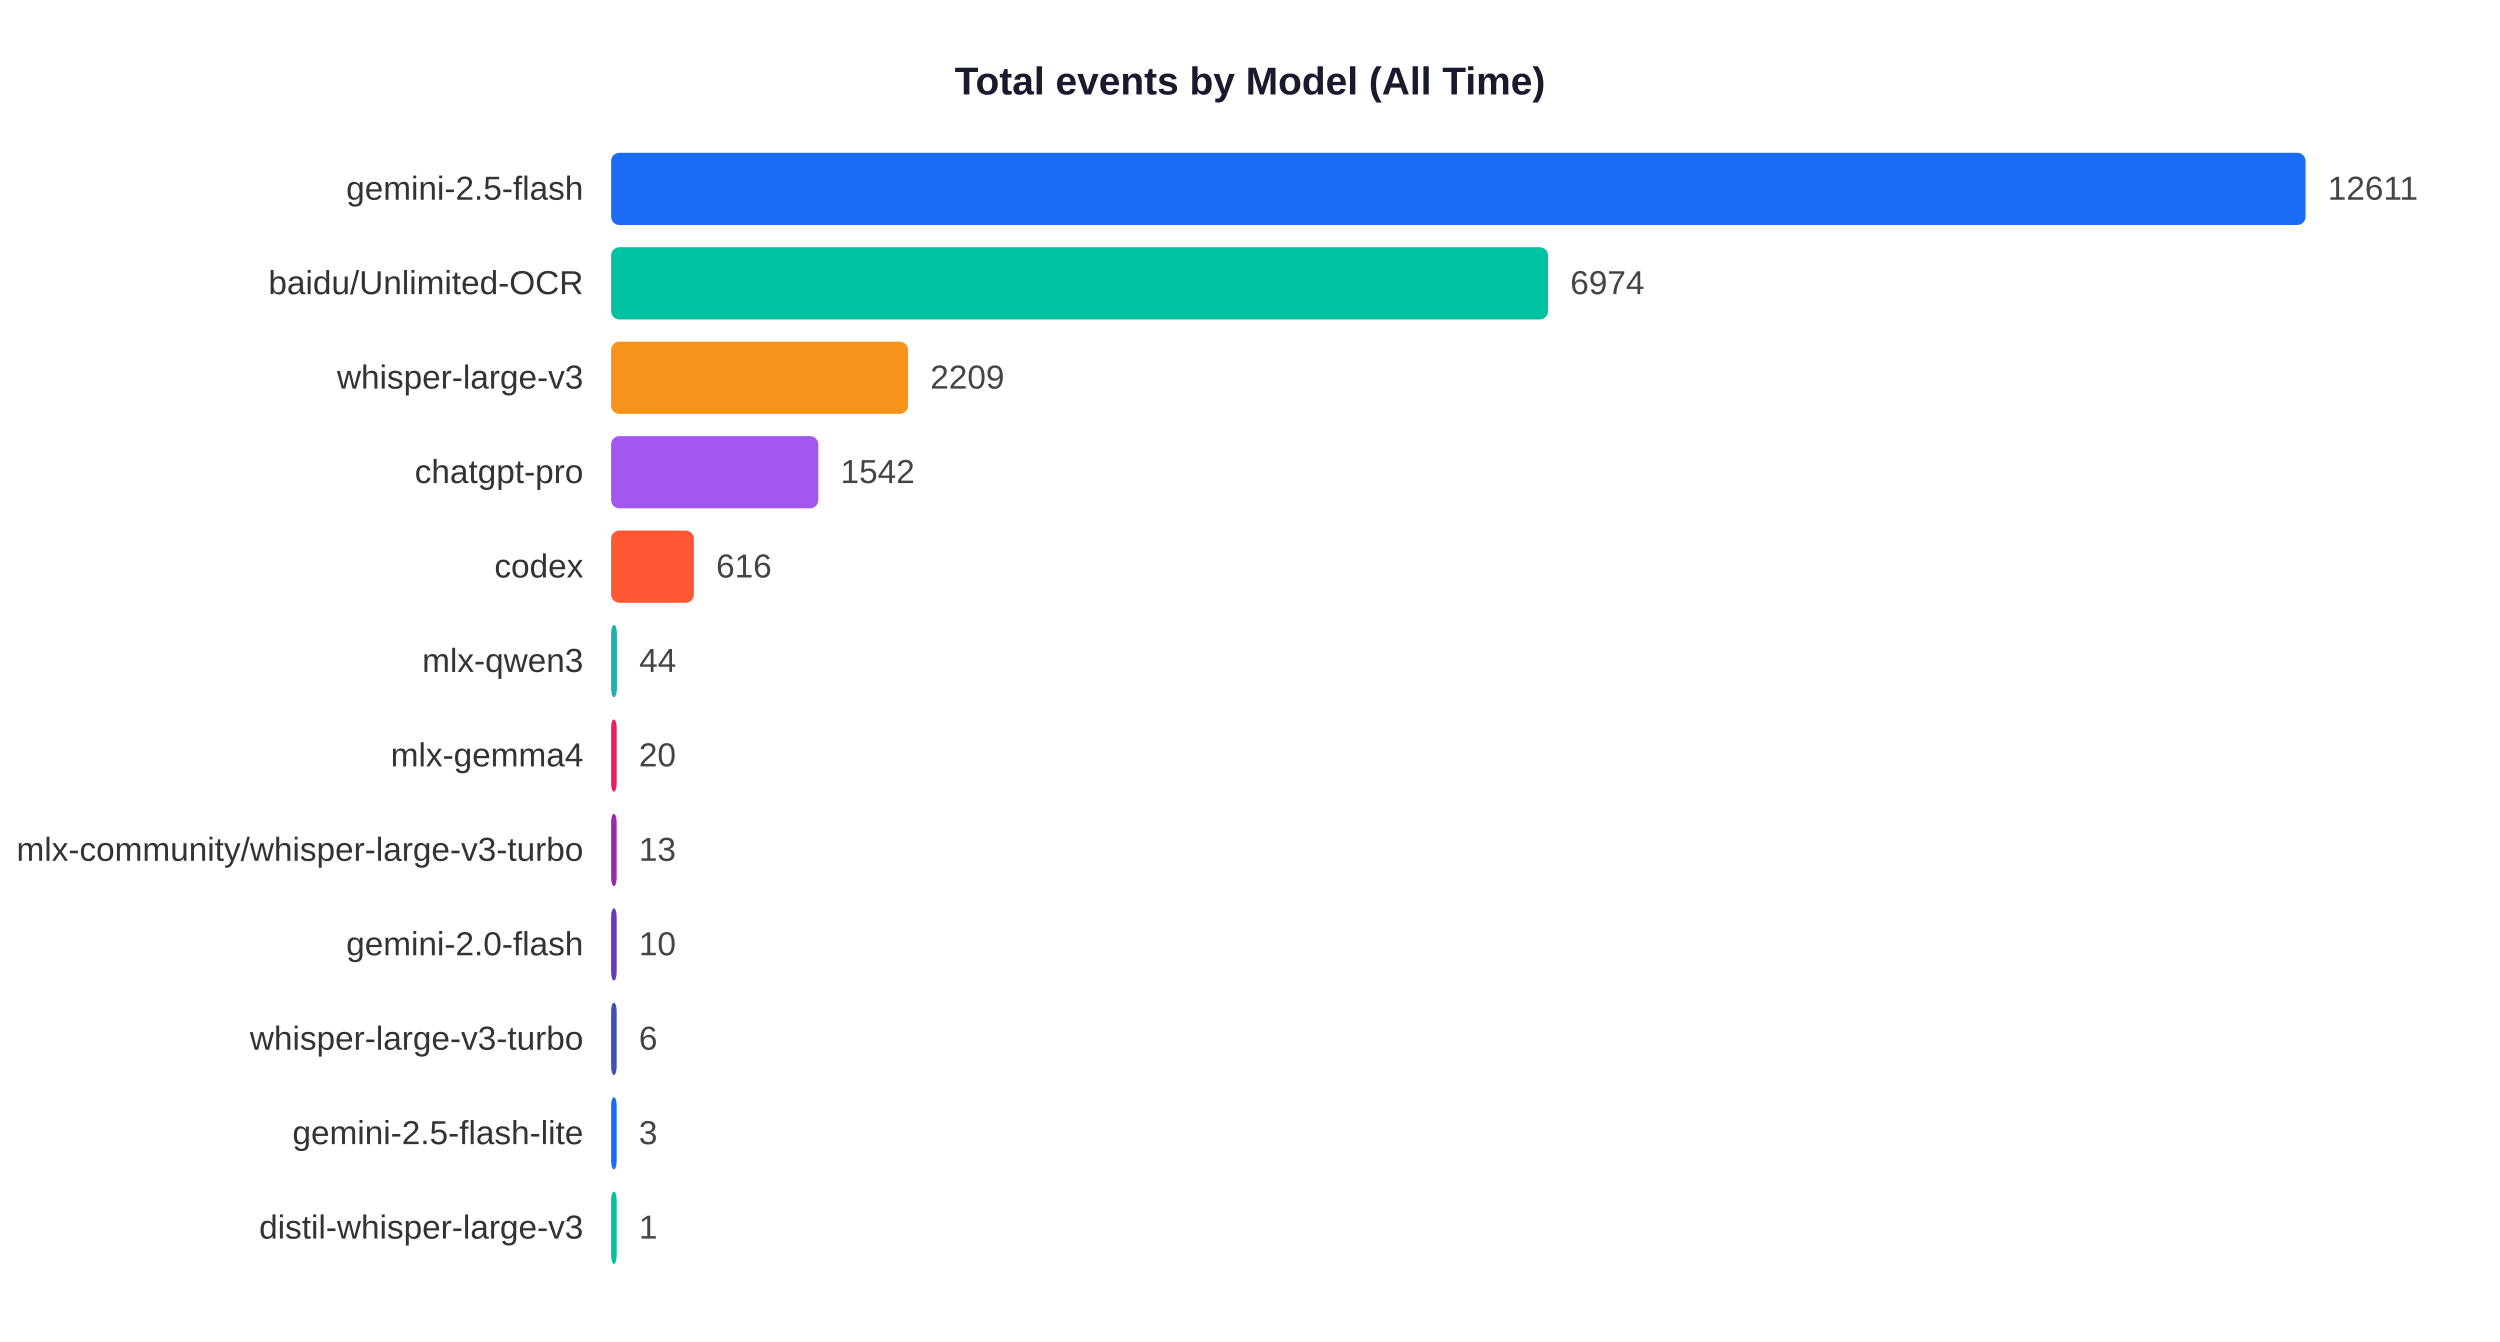
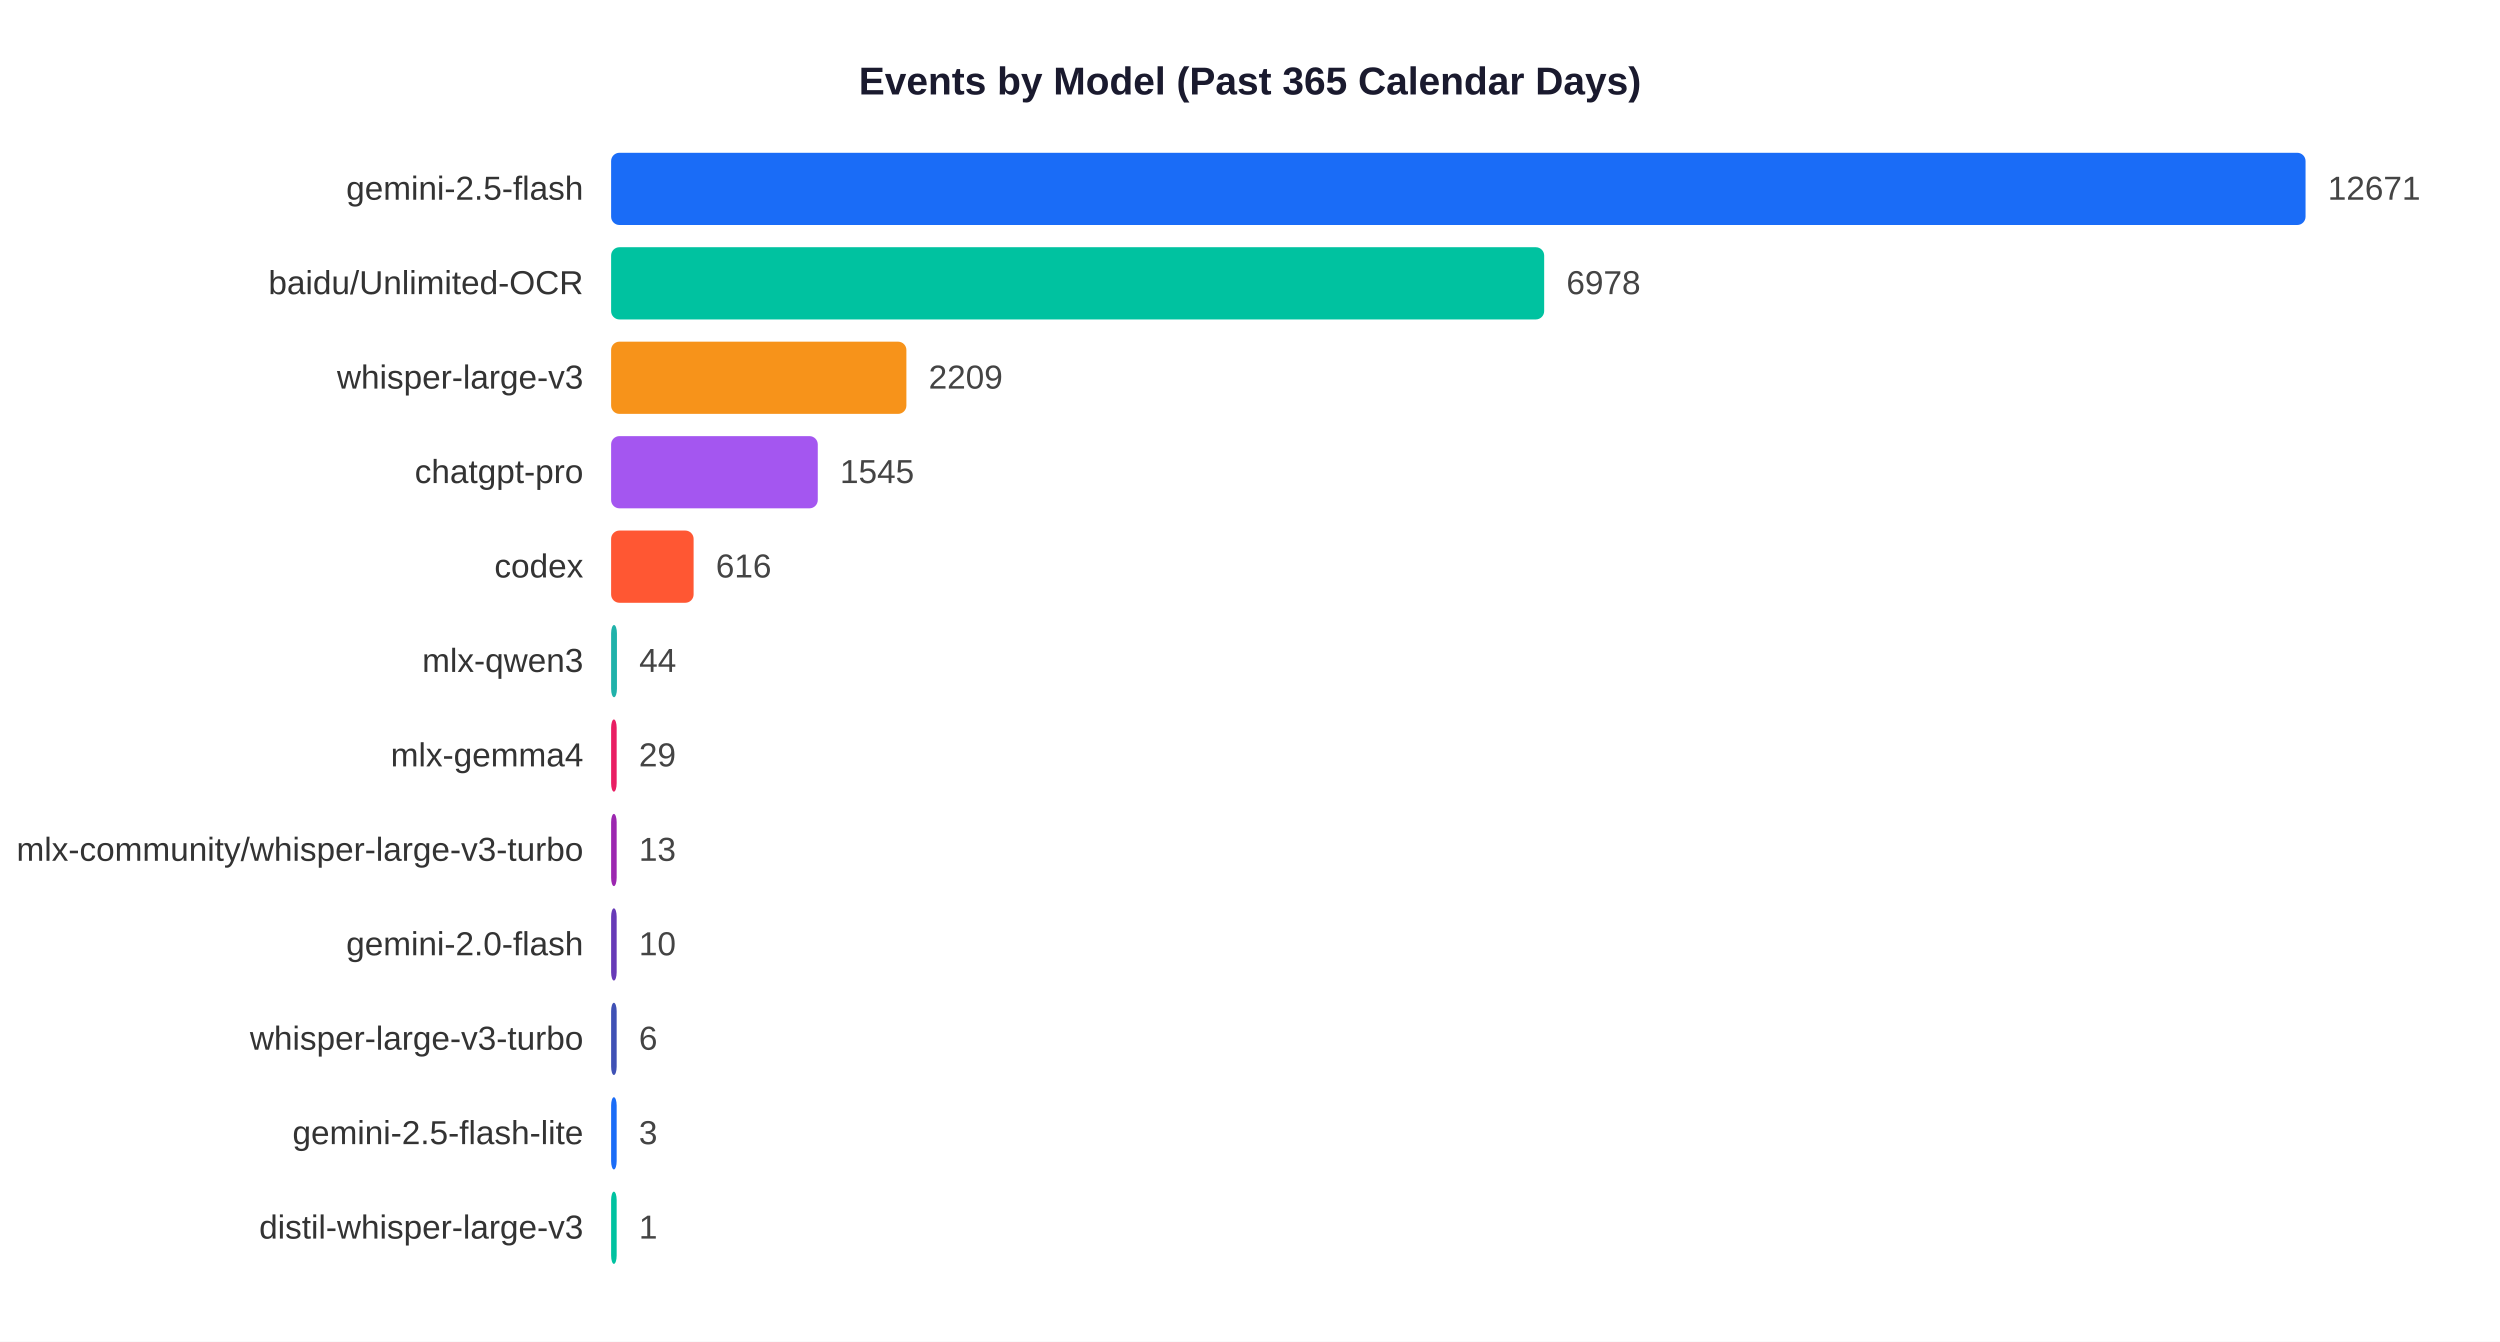
<svg xmlns="http://www.w3.org/2000/svg" width="900" height="483">
  <rect width="900" height="483" fill="white" />
-   <text x="450" y="34" text-anchor="middle" font-size="14" font-weight="bold" font-family="Arial,sans-serif" fill="#1a1a2e">Total events by Model (All Time)</text>
+   <text x="450" y="34" text-anchor="middle" font-size="14" font-weight="bold" font-family="Arial,sans-serif" fill="#1a1a2e">Events by Model (Past 365 Calendar Days)</text>
  <text x="210" y="71.9" text-anchor="end" font-size="12" font-family="Arial,sans-serif" fill="#333">gemini-2.5-flash</text>
  <rect x="220" y="55" width="610.0" height="26" rx="3" fill="#1A6CF7" />
-   <text x="838.0" y="71.9" font-size="12" font-family="Arial,sans-serif" fill="#444">12611</text>
+   <text x="838.0" y="71.9" font-size="12" font-family="Arial,sans-serif" fill="#444">12671</text>
  <text x="210" y="105.9" text-anchor="end" font-size="12" font-family="Arial,sans-serif" fill="#333">baidu/Unlimited-OCR</text>
-   <rect x="220" y="89" width="337.3" height="26" rx="3" fill="#00C2A0" />
-   <text x="565.3" y="105.9" font-size="12" font-family="Arial,sans-serif" fill="#444">6974</text>
+   <rect x="220" y="89" width="335.9" height="26" rx="3" fill="#00C2A0" />
+   <text x="563.9" y="105.9" font-size="12" font-family="Arial,sans-serif" fill="#444">6978</text>
  <text x="210" y="139.9" text-anchor="end" font-size="12" font-family="Arial,sans-serif" fill="#333">whisper-large-v3</text>
-   <rect x="220" y="123" width="106.9" height="26" rx="3" fill="#F7931A" />
-   <text x="334.9" y="139.9" font-size="12" font-family="Arial,sans-serif" fill="#444">2209</text>
+   <rect x="220" y="123" width="106.3" height="26" rx="3" fill="#F7931A" />
+   <text x="334.3" y="139.9" font-size="12" font-family="Arial,sans-serif" fill="#444">2209</text>
  <text x="210" y="173.9" text-anchor="end" font-size="12" font-family="Arial,sans-serif" fill="#333">chatgpt-pro</text>
-   <rect x="220" y="157" width="74.6" height="26" rx="3" fill="#A456F0" />
-   <text x="302.6" y="173.9" font-size="12" font-family="Arial,sans-serif" fill="#444">1542</text>
+   <rect x="220" y="157" width="74.4" height="26" rx="3" fill="#A456F0" />
+   <text x="302.4" y="173.9" font-size="12" font-family="Arial,sans-serif" fill="#444">1545</text>
  <text x="210" y="207.9" text-anchor="end" font-size="12" font-family="Arial,sans-serif" fill="#333">codex</text>
-   <rect x="220" y="191" width="29.8" height="26" rx="3" fill="#FF5733" />
-   <text x="257.8" y="207.9" font-size="12" font-family="Arial,sans-serif" fill="#444">616</text>
+   <rect x="220" y="191" width="29.7" height="26" rx="3" fill="#FF5733" />
+   <text x="257.7" y="207.9" font-size="12" font-family="Arial,sans-serif" fill="#444">616</text>
  <text x="210" y="241.9" text-anchor="end" font-size="12" font-family="Arial,sans-serif" fill="#333">mlx-qwen3</text>
  <rect x="220" y="225" width="2.1" height="26" rx="3" fill="#20B2AA" />
  <text x="230.1" y="241.9" font-size="12" font-family="Arial,sans-serif" fill="#444">44</text>
  <text x="210" y="275.9" text-anchor="end" font-size="12" font-family="Arial,sans-serif" fill="#333">mlx-gemma4</text>
  <rect x="220" y="259" width="2.0" height="26" rx="3" fill="#E91E63" />
-   <text x="230.0" y="275.9" font-size="12" font-family="Arial,sans-serif" fill="#444">20</text>
+   <text x="230.0" y="275.9" font-size="12" font-family="Arial,sans-serif" fill="#444">29</text>
  <text x="210" y="309.9" text-anchor="end" font-size="12" font-family="Arial,sans-serif" fill="#333">mlx-community/whisper-large-v3-turbo</text>
  <rect x="220" y="293" width="2.0" height="26" rx="3" fill="#9C27B0" />
  <text x="230.0" y="309.9" font-size="12" font-family="Arial,sans-serif" fill="#444">13</text>
  <text x="210" y="343.9" text-anchor="end" font-size="12" font-family="Arial,sans-serif" fill="#333">gemini-2.0-flash</text>
  <rect x="220" y="327" width="2.0" height="26" rx="3" fill="#673AB7" />
  <text x="230.0" y="343.9" font-size="12" font-family="Arial,sans-serif" fill="#444">10</text>
  <text x="210" y="377.9" text-anchor="end" font-size="12" font-family="Arial,sans-serif" fill="#333">whisper-large-v3-turbo</text>
  <rect x="220" y="361" width="2.0" height="26" rx="3" fill="#3F51B5" />
  <text x="230.0" y="377.9" font-size="12" font-family="Arial,sans-serif" fill="#444">6</text>
  <text x="210" y="411.9" text-anchor="end" font-size="12" font-family="Arial,sans-serif" fill="#333">gemini-2.5-flash-lite</text>
  <rect x="220" y="395" width="2.0" height="26" rx="3" fill="#1A6CF7" />
  <text x="230.0" y="411.9" font-size="12" font-family="Arial,sans-serif" fill="#444">3</text>
  <text x="210" y="445.9" text-anchor="end" font-size="12" font-family="Arial,sans-serif" fill="#333">distil-whisper-large-v3</text>
  <rect x="220" y="429" width="2.0" height="26" rx="3" fill="#00C2A0" />
  <text x="230.0" y="445.9" font-size="12" font-family="Arial,sans-serif" fill="#444">1</text>
</svg>
